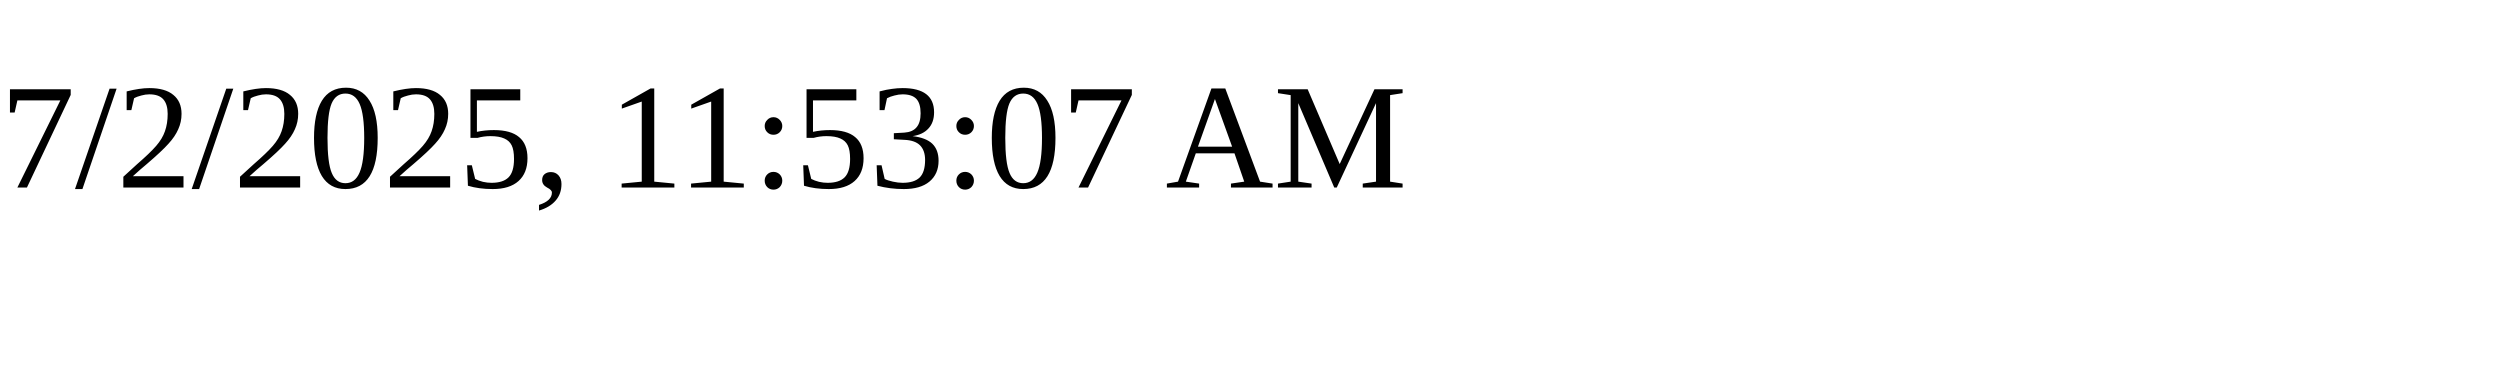
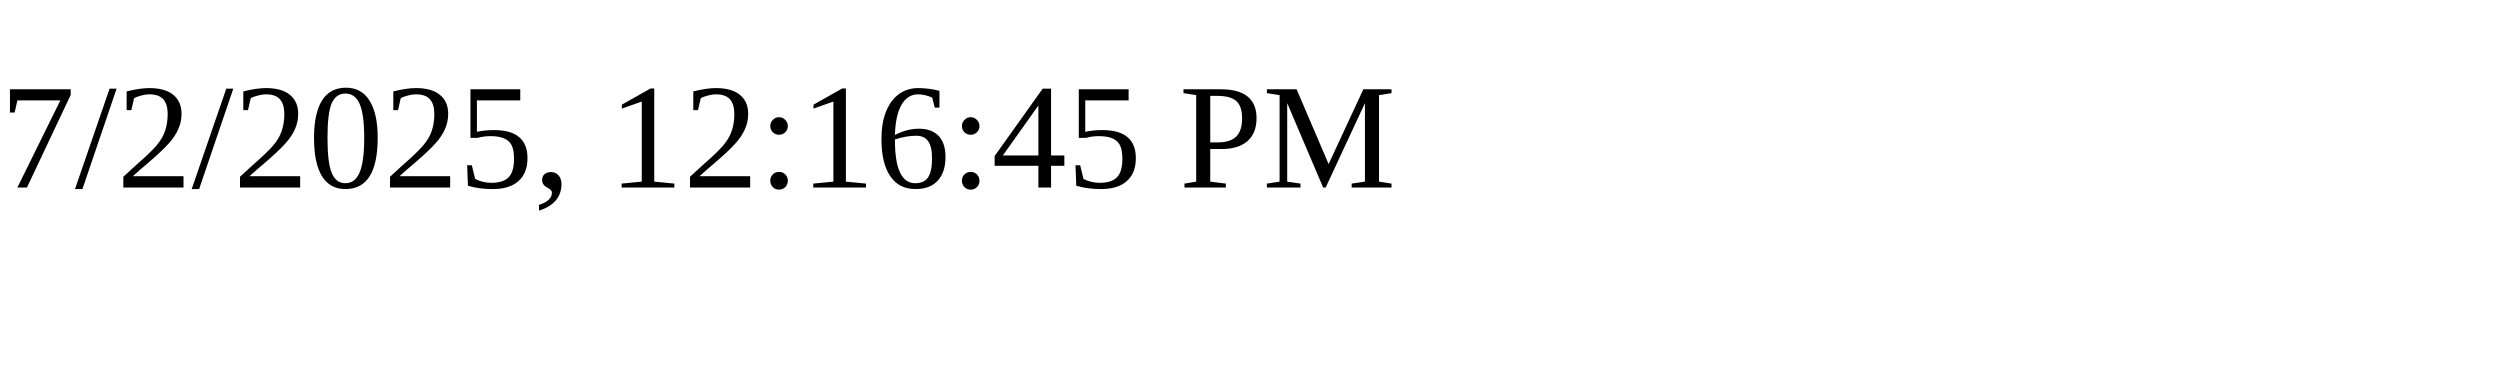
<svg xmlns="http://www.w3.org/2000/svg" height="30" width="200">
-   <text x="0" y="15">7/2/2025, 11:53:07 AM</text>
+   <text x="0" y="15">7/2/2025, 12:16:45 PM</text>
</svg>
